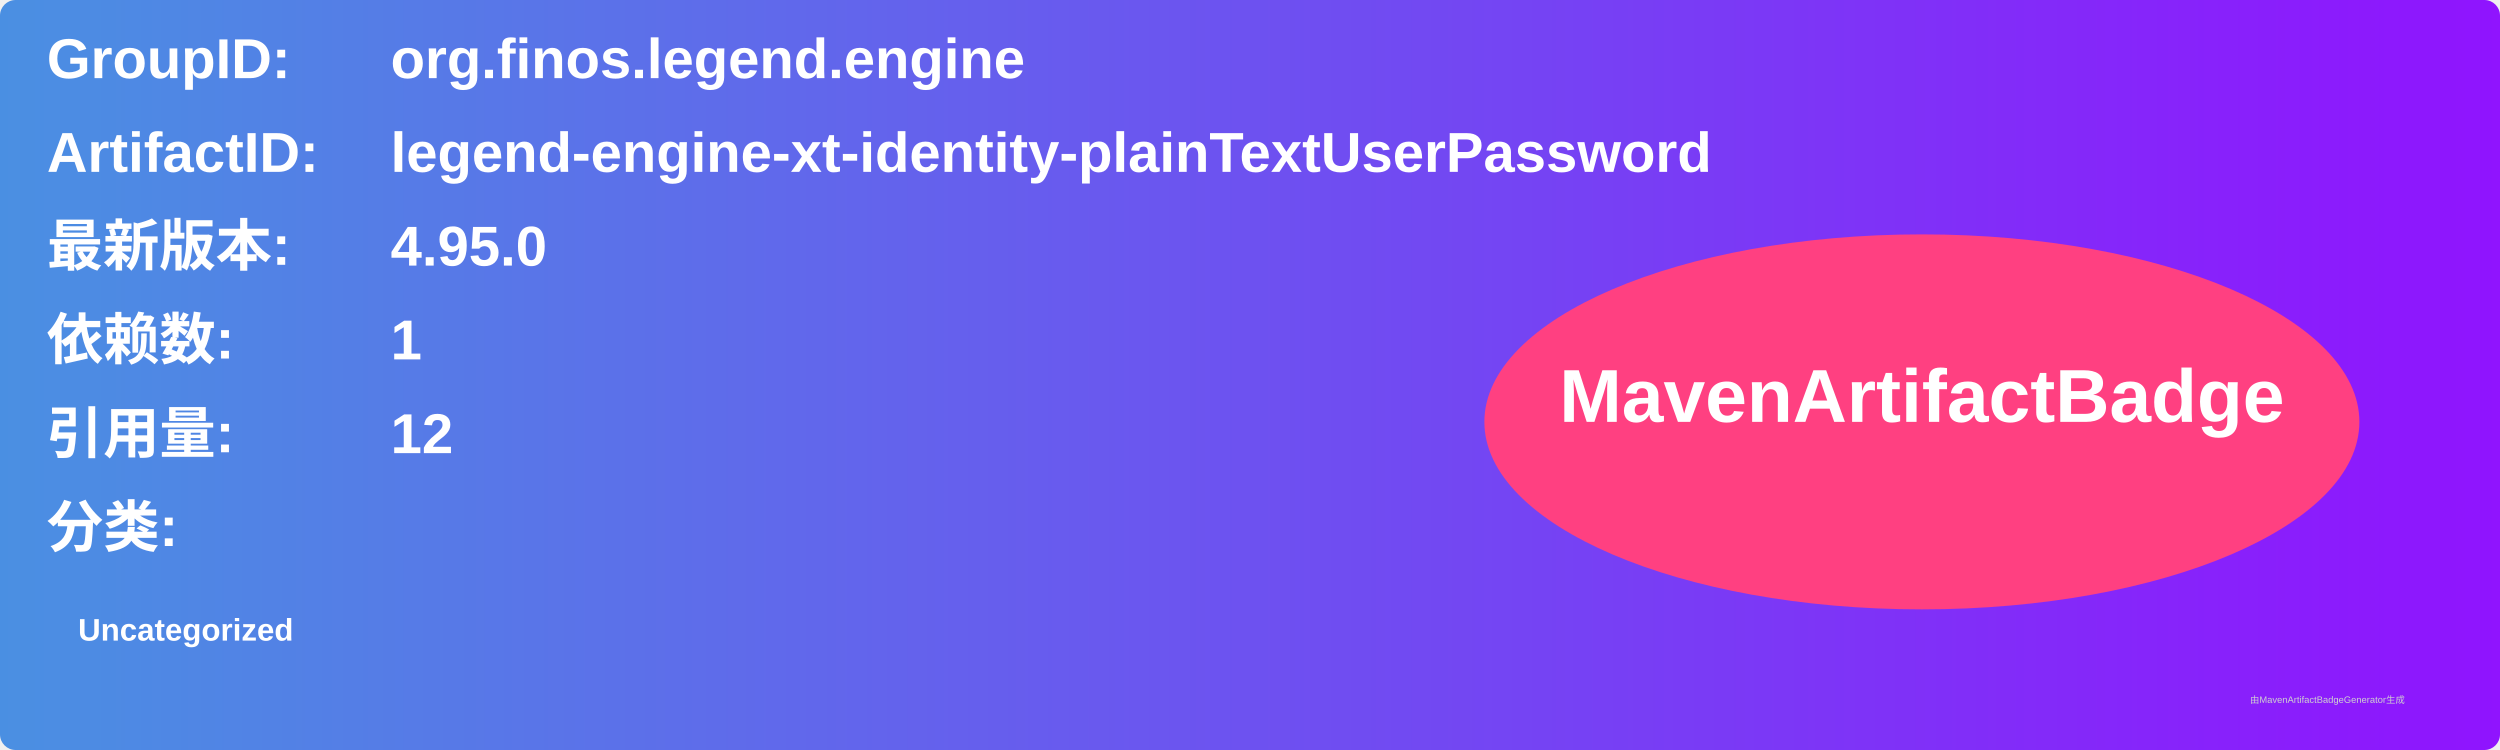
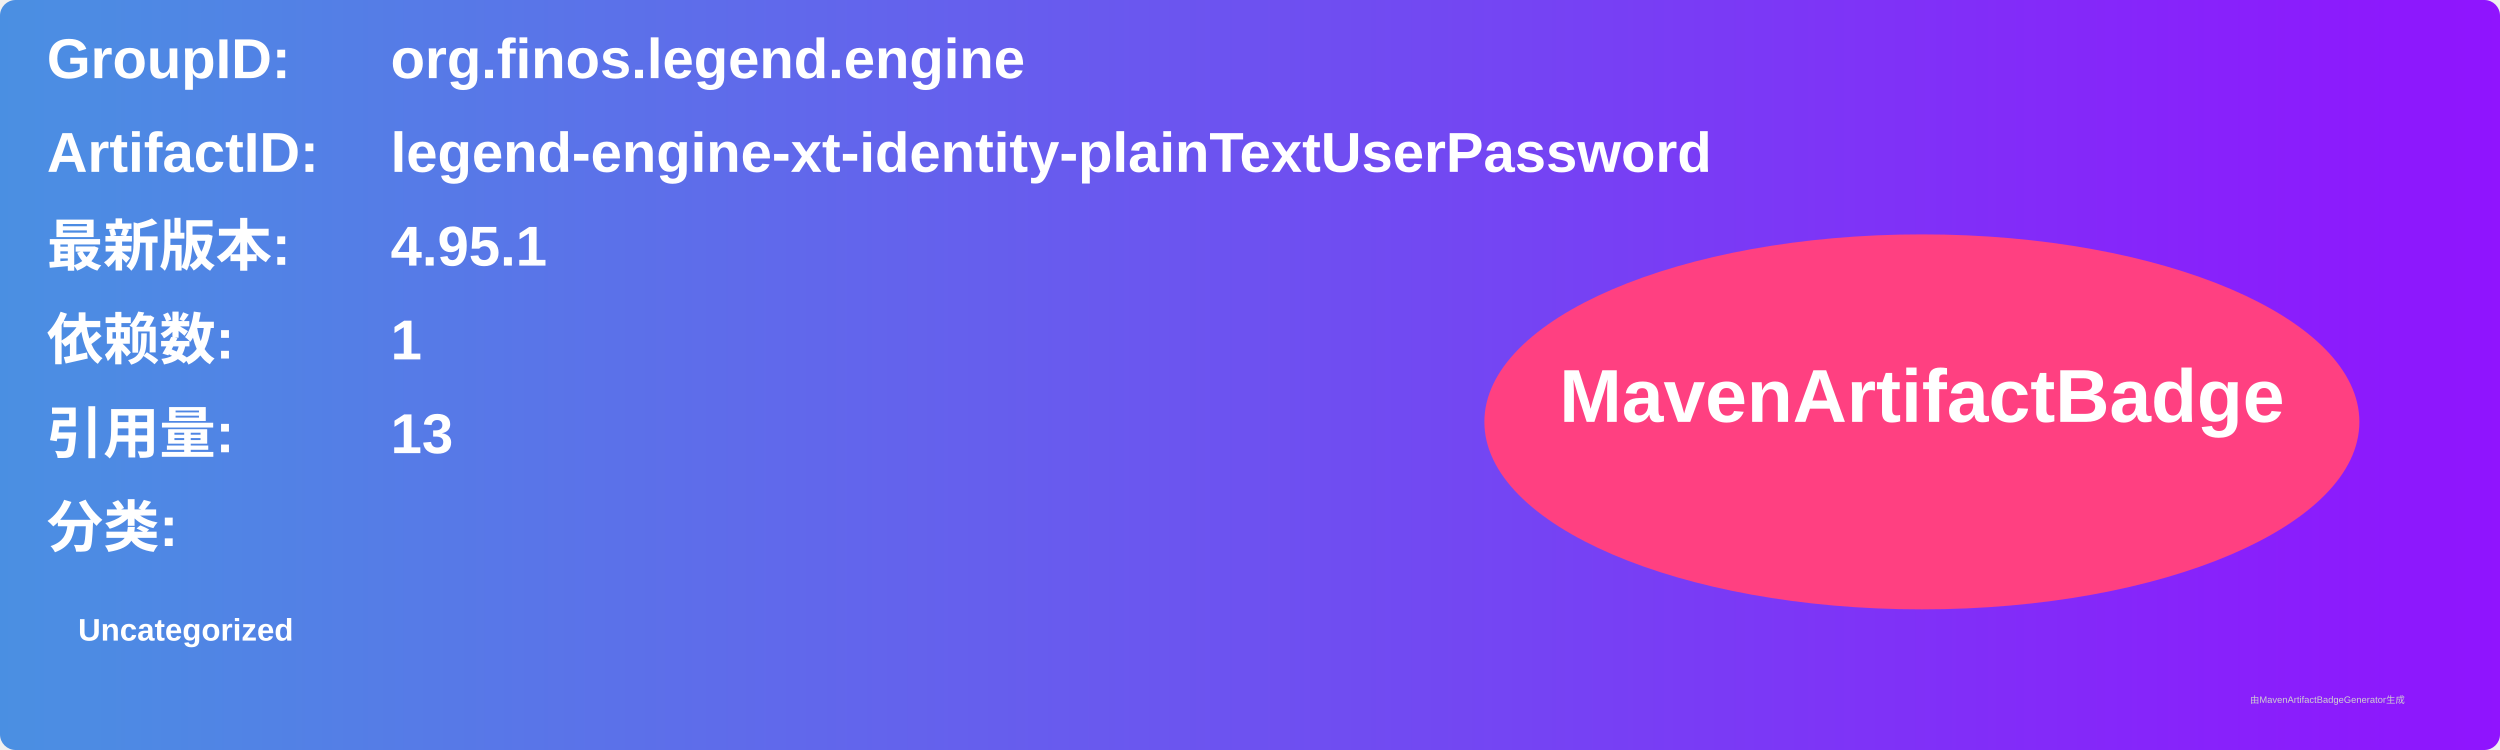
<svg xmlns="http://www.w3.org/2000/svg" width="800" height="240" viewBox="0 0 800 240">
  <linearGradient id="grad" x1="0%" y1="0%" x2="100%" y2="0%">
    <stop offset="0%" stop-color="#4a90e2" />
    <stop offset="100%" stop-color="#9013fe" />
  </linearGradient>
  <rect width="100%" height="100%" rx="5" ry="5" fill="url(#grad)" />
  <g transform="translate(15, 15)">
    <text x="0" y="10" font-family="Arial" font-size="18" fill="white" font-weight="bold" width="260">GroupID:</text>
    <text x="110" y="10" font-family="Arial" font-size="18" fill="white" font-weight="bold" width="460">org.finos.legend.engine</text>
    <text x="0" y="40" font-family="Arial" font-size="18" fill="white" font-weight="bold" width="260">ArtifactID:</text>
    <text x="110" y="40" font-family="Arial" font-size="18" fill="white" font-weight="bold" width="460">legend-engine-xt-identity-plainTextUserPassword</text>
    <text x="0" y="70" font-family="Arial" font-size="18" fill="white" font-weight="bold">最新版本:</text>
    <text x="110" y="70" font-family="Arial" font-size="18" fill="white" font-weight="bold">
-       <tspan font-weight="bold">4.95.0</tspan>
+       <tspan font-weight="bold">4.95.1</tspan>
    </text>
    <text x="0" y="100" font-family="Arial" font-size="18" fill="white" font-weight="bold">依赖数: </text>
    <text x="110" y="100" font-family="Arial" font-size="18" fill="white">
      <tspan font-weight="bold">1</tspan>
    </text>
    <text x="0" y="130" font-family="Arial" font-size="18" fill="white" font-weight="bold">引用量: </text>
    <text x="110" y="130" font-family="Arial" font-size="18" fill="white">
-       <tspan font-weight="bold">12</tspan>
+       <tspan font-weight="bold">13</tspan>
    </text>
    <text x="0" y="160" font-family="Arial" font-size="18" fill="white" font-weight="bold">分类:</text>
    <text x="10" y="190" font-family="Arial" font-size="10" fill="white">
      <tspan font-weight="bold">Uncategorized</tspan>
    </text>
    <ellipse cx="600" cy="120" rx="140" ry="60" fill="#ff4081" />
    <text x="600" y="120" text-anchor="middle" font-family="Arial" font-size="24" fill="white" font-weight="bold">MavenArtifactBadge</text>
  </g>
  <text x="720" y="225" font-family="Arial" font-size="3" fill="#d0d0d0">由MavenArtifactBadgeGenerator生成</text>
</svg>
